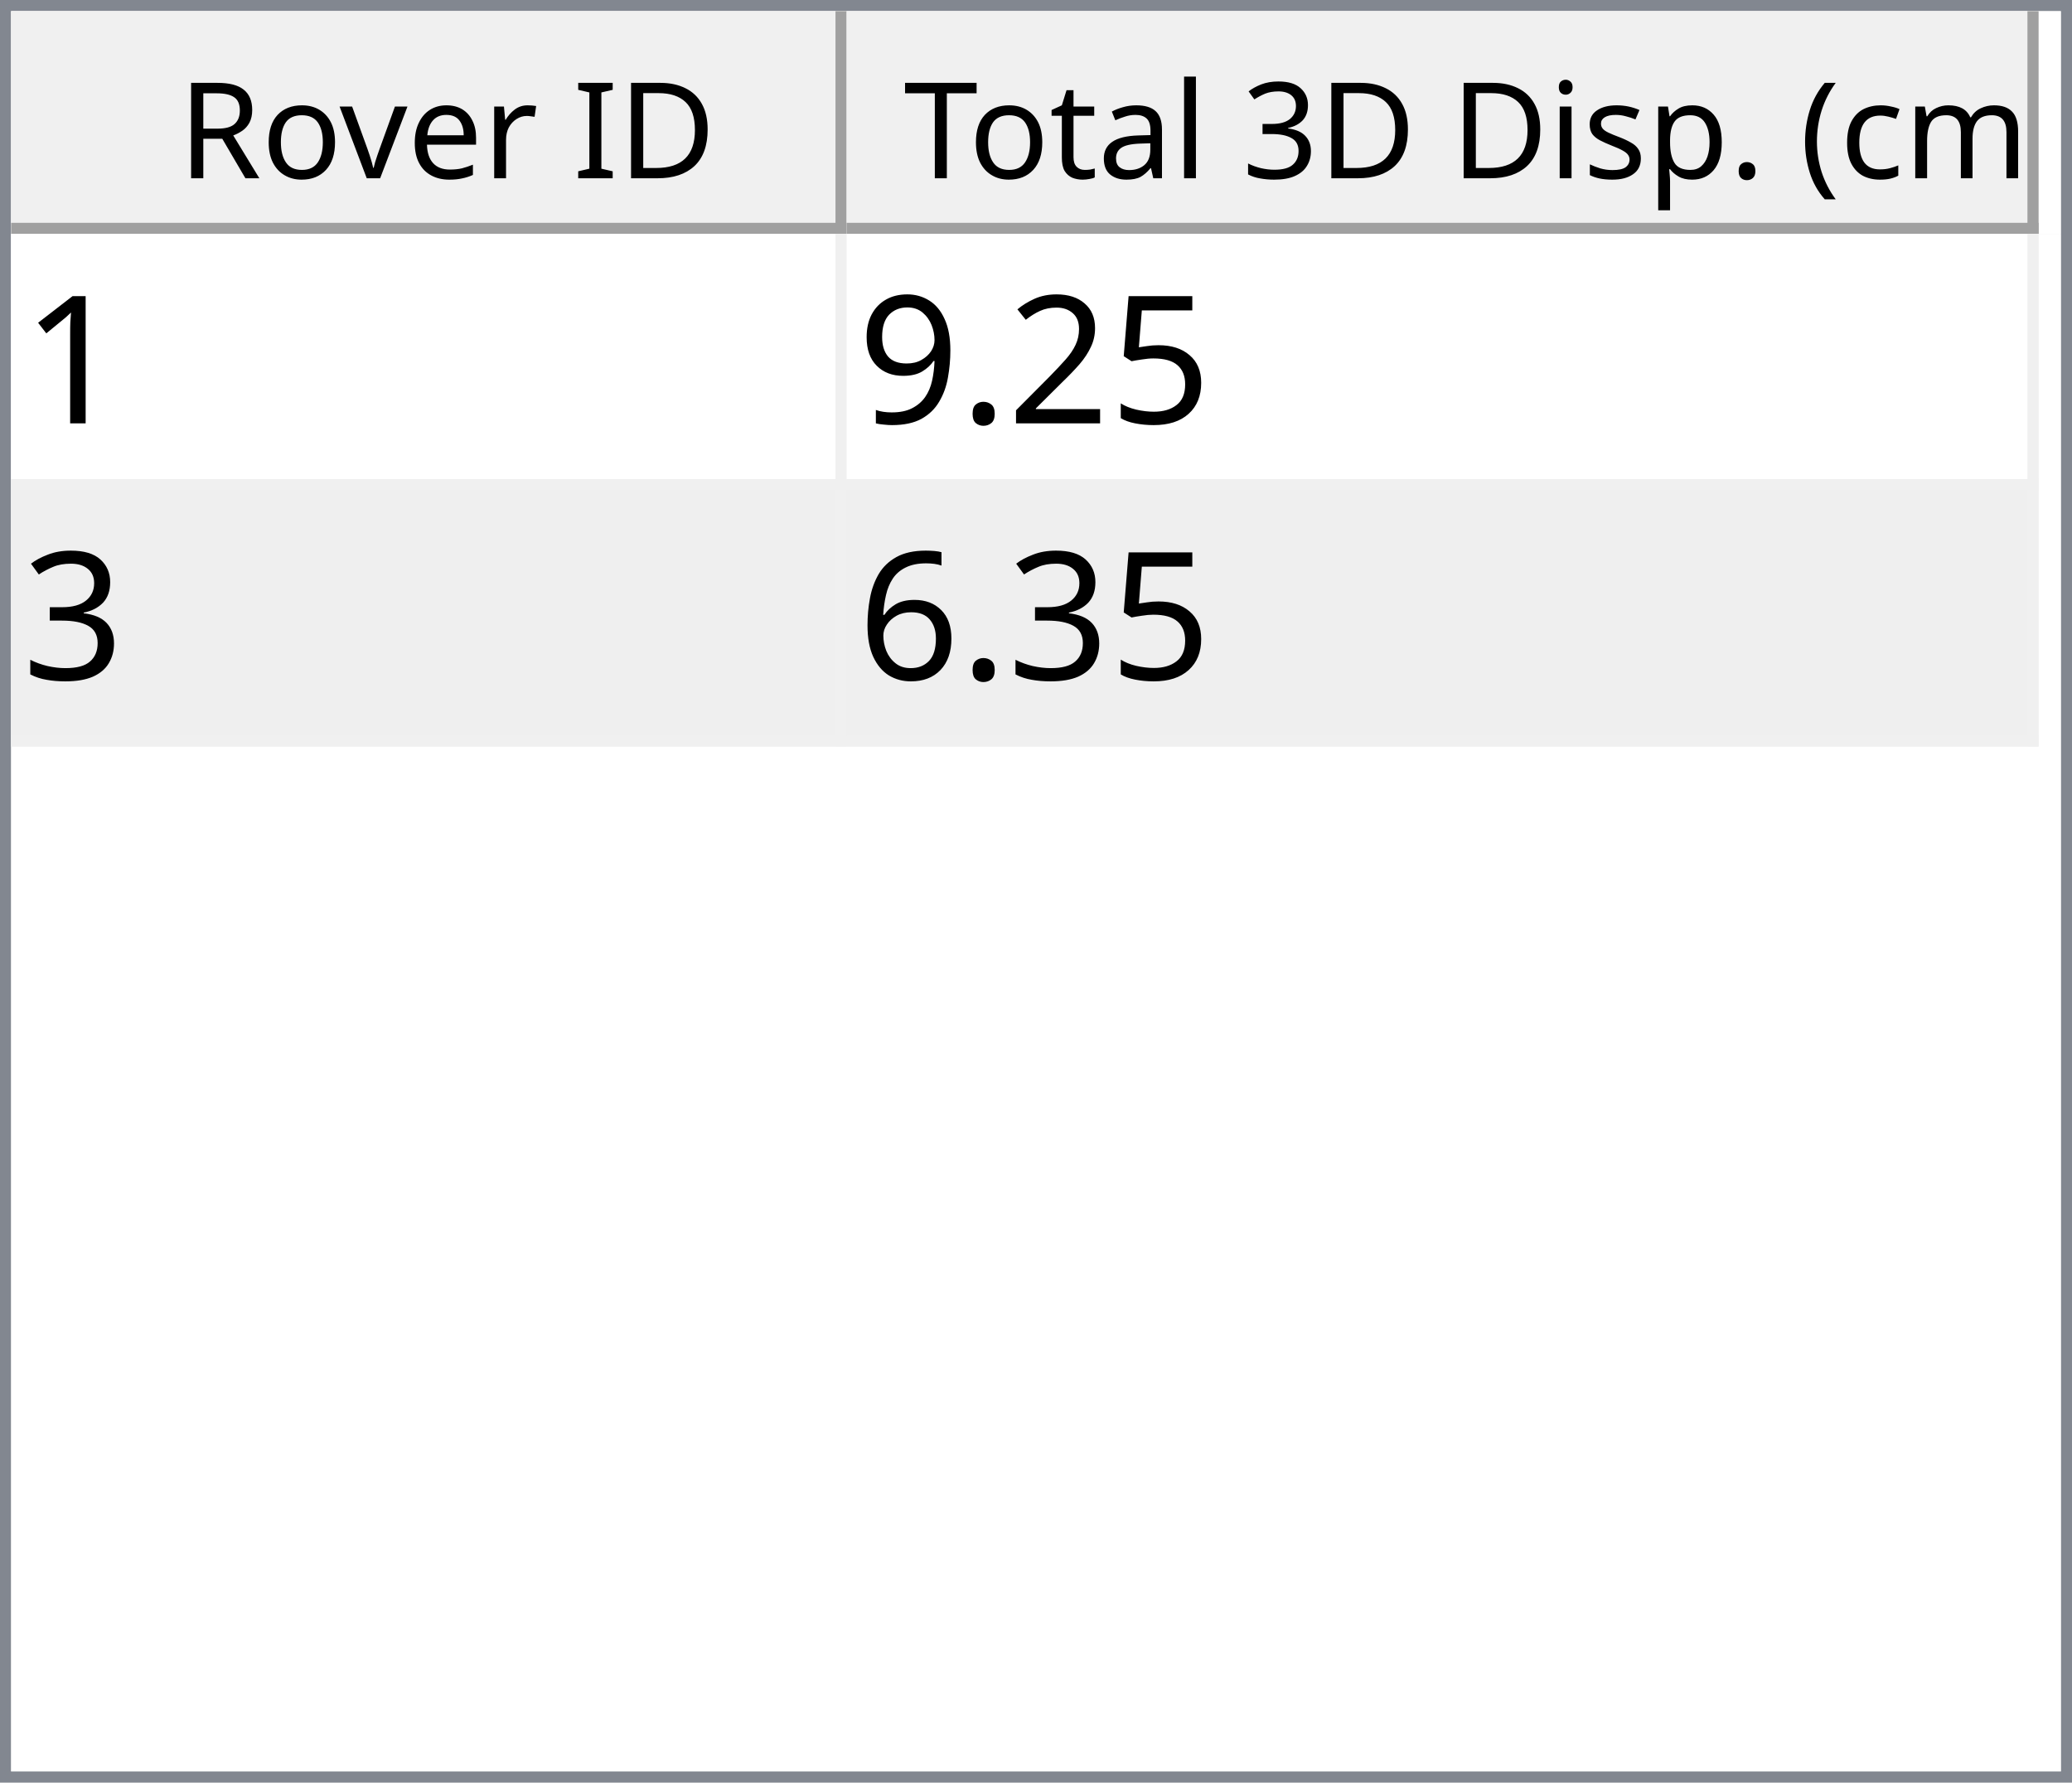
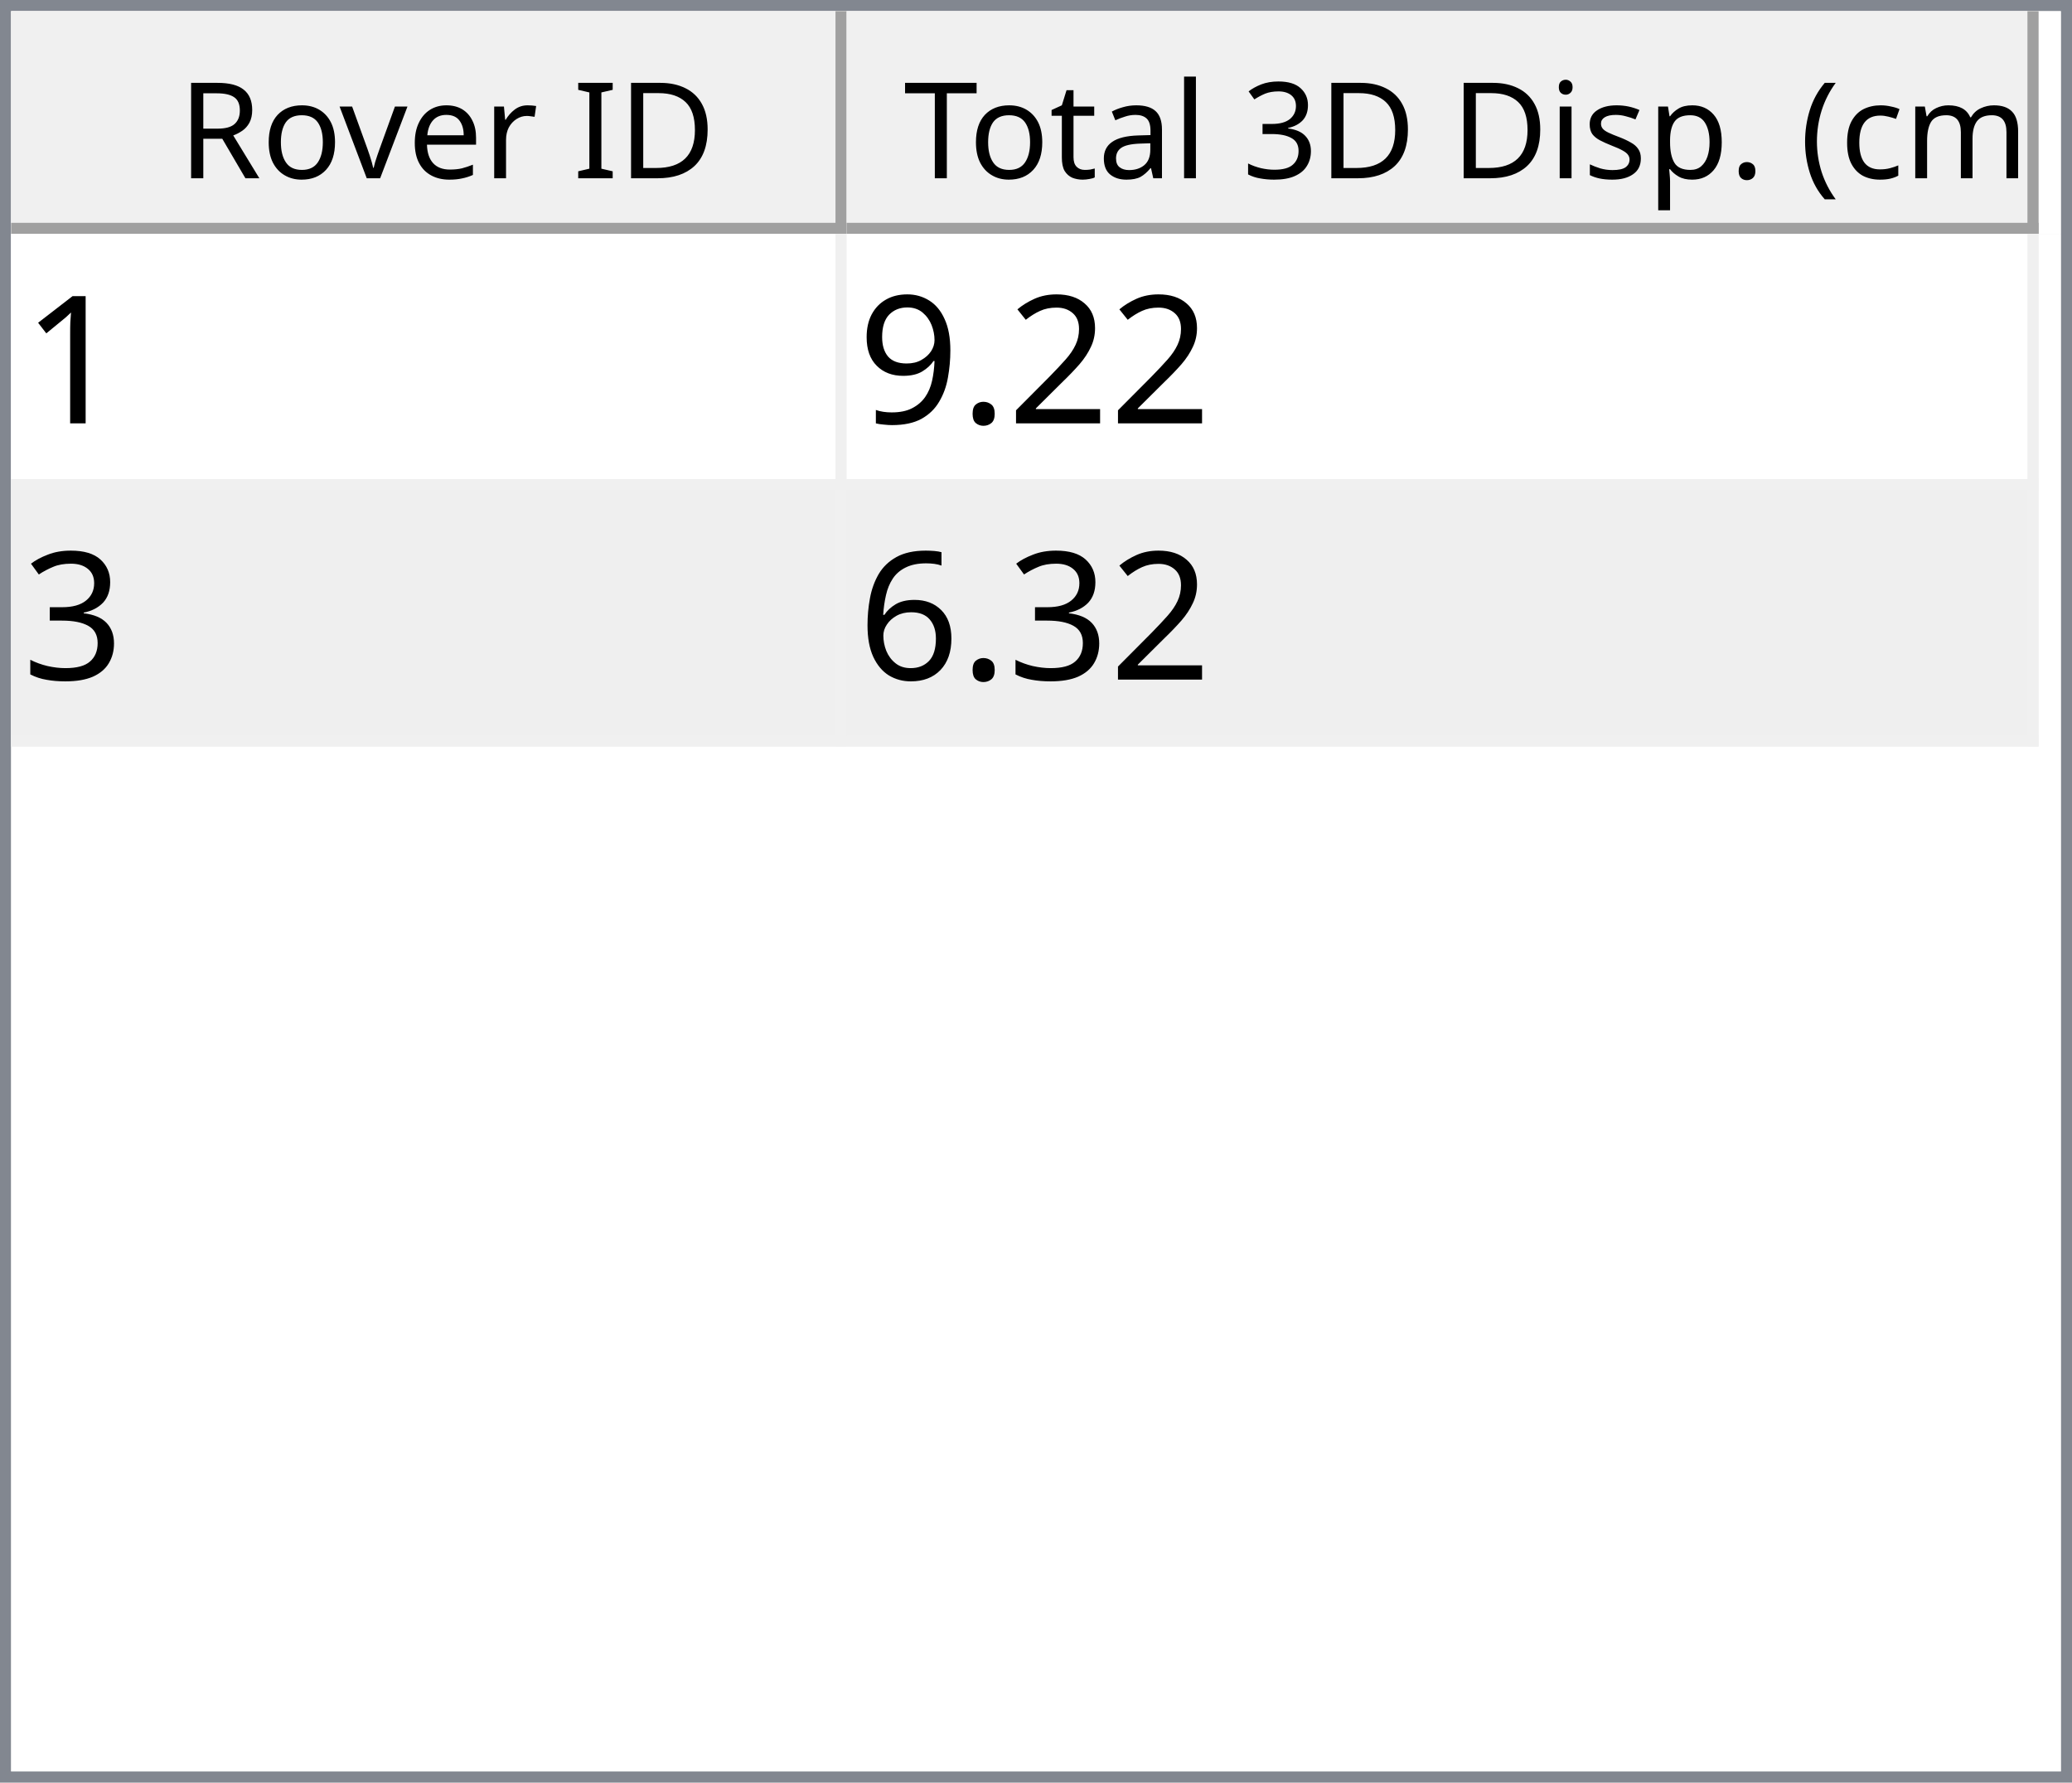
<svg xmlns="http://www.w3.org/2000/svg" style="fill-opacity:1; color-rendering:auto; color-interpolation:auto; text-rendering:auto; stroke:black; stroke-linecap:square; stroke-miterlimit:10; shape-rendering:auto; stroke-opacity:1; fill:black; stroke-dasharray:none; font-weight:normal; stroke-width:1; font-family:'Dialog'; font-style:normal; stroke-linejoin:miter; font-size:12px; stroke-dashoffset:0; image-rendering:auto;" width="186" height="160">
  <defs id="genericDefs" />
  <g>
    <defs id="defs1">
      <clipPath clipPathUnits="userSpaceOnUse" id="clipPath1">
        <path d="M0 0 L186 0 L186 160 L0 160 L0 0 Z" />
      </clipPath>
      <clipPath clipPathUnits="userSpaceOnUse" id="clipPath2">
        <path d="M0 0 L0 160 L186 160 L186 0 Z" />
      </clipPath>
      <clipPath clipPathUnits="userSpaceOnUse" id="clipPath3">
        <path d="M0 0 L0 20 L184 20 L184 0 Z" />
      </clipPath>
      <clipPath clipPathUnits="userSpaceOnUse" id="clipPath4">
        <path d="M0 0 L0 20 L75 20 L75 0 Z" />
      </clipPath>
      <clipPath clipPathUnits="userSpaceOnUse" id="clipPath5">
        <path d="M1 1 L1 19 L74 19 L74 1 Z" />
      </clipPath>
      <clipPath clipPathUnits="userSpaceOnUse" id="clipPath6">
        <path d="M0 0 L0 18 L73 18 L73 0 Z" />
      </clipPath>
      <clipPath clipPathUnits="userSpaceOnUse" id="clipPath7">
        <path d="M-0.5 -0.5 L-0.5 19.5 L74.5 19.5 L74.5 -0.5 Z" />
      </clipPath>
      <clipPath clipPathUnits="userSpaceOnUse" id="clipPath8">
        <path d="M0 0 L0 20 L107 20 L107 0 Z" />
      </clipPath>
      <clipPath clipPathUnits="userSpaceOnUse" id="clipPath9">
        <path d="M1 1 L1 19 L106 19 L106 1 Z" />
      </clipPath>
      <clipPath clipPathUnits="userSpaceOnUse" id="clipPath10">
        <path d="M0 0 L0 18 L105 18 L105 0 Z" />
      </clipPath>
      <clipPath clipPathUnits="userSpaceOnUse" id="clipPath11">
        <path d="M-0.5 -0.5 L-0.5 19.5 L106.5 19.5 L106.5 -0.5 Z" />
      </clipPath>
      <clipPath clipPathUnits="userSpaceOnUse" id="clipPath12">
        <path d="M0 0 L0 138 L184 138 L184 0 Z" />
      </clipPath>
      <clipPath clipPathUnits="userSpaceOnUse" id="clipPath13">
        <path d="M0 0 L0 46 L182 46 L182 0 Z" />
      </clipPath>
      <clipPath clipPathUnits="userSpaceOnUse" id="clipPath14">
        <path d="M-0.5 -0.5 L-0.5 45.5 L181.5 45.5 L181.5 -0.5 Z" />
      </clipPath>
      <clipPath clipPathUnits="userSpaceOnUse" id="clipPath15">
        <path d="M0 0 L0 22 L74 22 L74 0 Z" />
      </clipPath>
      <clipPath clipPathUnits="userSpaceOnUse" id="clipPath16">
        <path d="M0 0 L0 22 L106 22 L106 0 Z" />
      </clipPath>
      <font horiz-adv-x="64.551" id="font1">
        <font-face ascent="107.91" descent="25.098" units-per-em="100" style="font-style:normal; font-family:Segoe UI; font-weight:normal;" />
        <missing-glyph horiz-adv-x="64.551" d="M8.109 0 L8.109 68.266 L56.453 68.266 L56.453 0 L8.109 0 ZM15.328 7.234 L49.219 7.234 L49.219 61.031 L15.328 61.031 L15.328 7.234 Z" />
        <glyph unicode="D" horiz-adv-x="70.117" d="M9.188 0 L9.188 70.016 L28.516 70.016 Q65.531 70.016 65.531 35.891 Q65.531 19.672 55.25 9.836 Q44.969 0 27.734 0 L9.188 0 ZM17.391 62.594 L17.391 7.422 L27.828 7.422 Q41.609 7.422 49.273 14.797 Q56.938 22.172 56.938 35.688 Q56.938 62.594 28.328 62.594 L17.391 62.594 Z" />
        <glyph unicode="I" horiz-adv-x="26.611" d="M17.391 0 L9.188 0 L9.188 70.016 L17.391 70.016 L17.391 0 Z" />
        <glyph unicode=" " horiz-adv-x="27.393" d="" />
        <glyph unicode="r" horiz-adv-x="34.766" d="M34.188 41.891 Q32.078 43.5 28.125 43.5 Q23 43.5 19.555 38.672 Q16.109 33.844 16.109 25.484 L16.109 0 L8.109 0 L8.109 50 L16.109 50 L16.109 39.703 L16.312 39.703 Q18.016 44.969 21.531 47.922 Q25.047 50.875 29.391 50.875 Q32.516 50.875 34.188 50.203 L34.188 41.891 Z" />
        <glyph unicode="e" horiz-adv-x="52.295" d="M48.297 23 L12.984 23 Q13.188 14.656 17.484 10.109 Q21.781 5.562 29.297 5.562 Q37.75 5.562 44.828 11.141 L44.828 3.609 Q38.234 -1.172 27.391 -1.172 Q16.797 -1.172 10.742 5.641 Q4.688 12.453 4.688 24.812 Q4.688 36.469 11.305 43.82 Q17.922 51.172 27.734 51.172 Q37.547 51.172 42.922 44.828 Q48.297 38.484 48.297 27.203 L48.297 23 ZM40.094 29.781 Q40.047 36.719 36.75 40.578 Q33.453 44.438 27.594 44.438 Q21.922 44.438 17.969 40.383 Q14.016 36.328 13.094 29.781 L40.094 29.781 Z" />
        <glyph unicode="v" horiz-adv-x="47.9" d="M47.406 50 L27.484 0 L19.625 0 L0.688 50 L9.469 50 L22.172 13.672 Q23.578 9.672 23.922 6.688 L24.125 6.688 Q24.609 10.453 25.688 13.484 L38.969 50 L47.406 50 Z" />
        <glyph unicode="o" horiz-adv-x="58.594" d="M29 -1.172 Q17.922 -1.172 11.305 5.836 Q4.688 12.844 4.688 24.422 Q4.688 37.016 11.57 44.094 Q18.453 51.172 30.172 51.172 Q41.359 51.172 47.633 44.289 Q53.906 37.406 53.906 25.203 Q53.906 13.234 47.141 6.031 Q40.375 -1.172 29 -1.172 ZM29.594 44.438 Q21.875 44.438 17.383 39.188 Q12.891 33.938 12.891 24.703 Q12.891 15.828 17.43 10.695 Q21.969 5.562 29.594 5.562 Q37.359 5.562 41.531 10.594 Q45.703 15.625 45.703 24.906 Q45.703 34.281 41.531 39.359 Q37.359 44.438 29.594 44.438 Z" />
        <glyph unicode="R" horiz-adv-x="59.814" d="M59.375 0 L49.609 0 L37.891 19.625 Q36.281 22.359 34.766 24.289 Q33.25 26.219 31.664 27.438 Q30.078 28.656 28.25 29.219 Q26.422 29.781 24.125 29.781 L17.391 29.781 L17.391 0 L9.188 0 L9.188 70.016 L30.078 70.016 Q34.672 70.016 38.555 68.867 Q42.438 67.719 45.289 65.375 Q48.141 63.031 49.758 59.547 Q51.375 56.062 51.375 51.375 Q51.375 47.703 50.273 44.656 Q49.172 41.609 47.148 39.211 Q45.125 36.812 42.266 35.133 Q39.406 33.453 35.844 32.516 L35.844 32.328 Q37.594 31.547 38.891 30.547 Q40.188 29.547 41.359 28.18 Q42.531 26.812 43.68 25.078 Q44.828 23.344 46.234 21.047 L59.375 0 ZM17.391 62.594 L17.391 37.203 L28.516 37.203 Q31.594 37.203 34.203 38.133 Q36.812 39.062 38.719 40.797 Q40.625 42.531 41.703 45.047 Q42.781 47.562 42.781 50.688 Q42.781 56.297 39.141 59.445 Q35.5 62.594 28.609 62.594 L17.391 62.594 Z" />
        <glyph unicode=")" horiz-adv-x="30.176" d="M8.297 -15.922 L1.172 -15.922 Q16.406 2.344 16.406 26.812 Q16.406 51.469 1.078 70.016 L8.297 70.016 Q23.531 52.156 23.531 26.703 Q23.531 1.375 8.297 -15.922 Z" />
        <glyph unicode="m" horiz-adv-x="86.133" d="M79.109 0 L71.094 0 L71.094 28.719 Q71.094 37.016 68.531 40.727 Q65.969 44.438 59.906 44.438 Q54.781 44.438 51.195 39.75 Q47.609 35.062 47.609 28.516 L47.609 0 L39.594 0 L39.594 29.688 Q39.594 44.438 28.219 44.438 Q22.953 44.438 19.531 40.016 Q16.109 35.594 16.109 28.516 L16.109 0 L8.109 0 L8.109 50 L16.109 50 L16.109 42.094 L16.312 42.094 Q21.625 51.172 31.844 51.172 Q36.969 51.172 40.773 48.312 Q44.578 45.453 46 40.828 Q51.562 51.172 62.594 51.172 Q79.109 51.172 79.109 30.812 L79.109 0 Z" />
        <glyph unicode="c" horiz-adv-x="46.191" d="M42.188 2.297 Q36.422 -1.172 28.516 -1.172 Q17.828 -1.172 11.258 5.789 Q4.688 12.75 4.688 23.828 Q4.688 36.188 11.766 43.68 Q18.844 51.172 30.672 51.172 Q37.25 51.172 42.281 48.734 L42.281 40.531 Q36.719 44.438 30.375 44.438 Q22.703 44.438 17.797 38.945 Q12.891 33.453 12.891 24.516 Q12.891 15.719 17.508 10.641 Q22.125 5.562 29.891 5.562 Q36.422 5.562 42.188 9.906 L42.188 2.297 Z" />
        <glyph unicode="(" horiz-adv-x="30.176" d="M29.109 -15.922 L21.969 -15.922 Q6.844 1.375 6.844 26.703 Q6.844 52.156 21.969 70.016 L29.203 70.016 Q13.875 51.469 13.875 26.812 Q13.875 2.344 29.109 -15.922 Z" />
        <glyph unicode="." horiz-adv-x="21.68" d="M10.891 -1.078 Q8.641 -1.078 7.055 0.539 Q5.469 2.156 5.469 4.391 Q5.469 6.641 7.055 8.273 Q8.641 9.906 10.891 9.906 Q13.188 9.906 14.797 8.273 Q16.406 6.641 16.406 4.391 Q16.406 2.156 14.797 0.539 Q13.188 -1.078 10.891 -1.078 Z" />
        <glyph unicode="p" horiz-adv-x="58.789" d="M16.312 7.234 L16.109 7.234 L16.109 -23 L8.109 -23 L8.109 50 L16.109 50 L16.109 41.219 L16.312 41.219 Q22.219 51.172 33.594 51.172 Q43.266 51.172 48.688 44.461 Q54.109 37.75 54.109 26.469 Q54.109 13.922 48 6.375 Q41.891 -1.172 31.297 -1.172 Q21.578 -1.172 16.312 7.234 ZM16.109 27.391 L16.109 20.406 Q16.109 14.203 20.141 9.883 Q24.172 5.562 30.375 5.562 Q37.641 5.562 41.773 11.133 Q45.906 16.703 45.906 26.609 Q45.906 34.969 42.047 39.703 Q38.188 44.438 31.594 44.438 Q24.609 44.438 20.359 39.578 Q16.109 34.719 16.109 27.391 Z" />
        <glyph unicode="s" horiz-adv-x="42.432" d="M5.078 1.812 L5.078 10.406 Q11.625 5.562 19.484 5.562 Q30.031 5.562 30.031 12.594 Q30.031 14.594 29.125 15.992 Q28.219 17.391 26.68 18.461 Q25.141 19.531 23.07 20.383 Q21 21.234 18.609 22.172 Q15.281 23.484 12.766 24.828 Q10.25 26.172 8.57 27.859 Q6.891 29.547 6.031 31.695 Q5.172 33.844 5.172 36.719 Q5.172 40.234 6.789 42.945 Q8.406 45.656 11.086 47.484 Q13.766 49.312 17.211 50.242 Q20.656 51.172 24.312 51.172 Q30.812 51.172 35.938 48.922 L35.938 40.828 Q30.422 44.438 23.25 44.438 Q21 44.438 19.195 43.922 Q17.391 43.406 16.094 42.477 Q14.797 41.547 14.086 40.258 Q13.375 38.969 13.375 37.406 Q13.375 35.453 14.086 34.133 Q14.797 32.812 16.164 31.789 Q17.531 30.766 19.484 29.938 Q21.438 29.109 23.922 28.125 Q27.25 26.859 29.883 25.516 Q32.516 24.172 34.375 22.484 Q36.234 20.797 37.234 18.602 Q38.234 16.406 38.234 13.375 Q38.234 9.672 36.602 6.938 Q34.969 4.203 32.234 2.398 Q29.5 0.594 25.93 -0.289 Q22.359 -1.172 18.453 -1.172 Q10.75 -1.172 5.078 1.812 Z" />
        <glyph unicode="i" horiz-adv-x="24.219" d="M12.203 62.703 Q10.062 62.703 8.547 64.164 Q7.031 65.625 7.031 67.875 Q7.031 70.125 8.547 71.609 Q10.062 73.094 12.203 73.094 Q14.406 73.094 15.945 71.609 Q17.484 70.125 17.484 67.875 Q17.484 65.719 15.945 64.211 Q14.406 62.703 12.203 62.703 ZM16.109 0 L8.109 0 L8.109 50 L16.109 50 L16.109 0 Z" />
        <glyph unicode="3" horiz-adv-x="53.906" d="M46.531 19.828 Q46.531 15.094 44.75 11.211 Q42.969 7.328 39.719 4.57 Q36.469 1.812 31.93 0.297 Q27.391 -1.219 21.922 -1.219 Q11.922 -1.219 6 2.594 L6 11.188 Q13.094 5.609 22.219 5.609 Q25.875 5.609 28.828 6.539 Q31.781 7.469 33.906 9.227 Q36.031 10.984 37.18 13.477 Q38.328 15.969 38.328 19.094 Q38.328 32.812 18.797 32.812 L12.984 32.812 L12.984 39.594 L18.5 39.594 Q35.797 39.594 35.797 52.484 Q35.797 64.406 22.609 64.406 Q15.188 64.406 8.688 59.422 L8.688 67.188 Q15.375 71.188 24.609 71.188 Q29 71.188 32.57 69.969 Q36.141 68.75 38.68 66.555 Q41.219 64.359 42.609 61.281 Q44 58.203 44 54.5 Q44 40.672 30.031 36.719 L30.031 36.531 Q33.594 36.141 36.625 34.797 Q39.656 33.453 41.852 31.305 Q44.047 29.156 45.289 26.25 Q46.531 23.344 46.531 19.828 Z" />
        <glyph unicode="l" horiz-adv-x="24.219" d="M16.109 0 L8.109 0 L8.109 74.031 L16.109 74.031 L16.109 0 Z" />
        <glyph unicode="a" horiz-adv-x="50.879" d="M43.891 0 L35.891 0 L35.891 7.812 L35.688 7.812 Q30.469 -1.172 20.312 -1.172 Q12.844 -1.172 8.617 2.781 Q4.391 6.734 4.391 13.281 Q4.391 27.297 20.906 29.594 L35.891 31.688 Q35.891 44.438 25.594 44.438 Q16.547 44.438 9.281 38.281 L9.281 46.484 Q16.656 51.172 26.266 51.172 Q43.891 51.172 43.891 32.516 L43.891 0 ZM35.891 25.297 L23.828 23.641 Q18.266 22.859 15.43 20.875 Q12.594 18.891 12.594 13.875 Q12.594 10.203 15.211 7.883 Q17.828 5.562 22.172 5.562 Q28.125 5.562 32.008 9.742 Q35.891 13.922 35.891 20.312 L35.891 25.297 Z" />
        <glyph unicode="t" horiz-adv-x="33.887" d="M31.297 0.484 Q28.469 -1.078 23.828 -1.078 Q10.688 -1.078 10.688 13.578 L10.688 43.172 L2.094 43.172 L2.094 50 L10.688 50 L10.688 62.203 L18.703 64.797 L18.703 50 L31.297 50 L31.297 43.172 L18.703 43.172 L18.703 14.984 Q18.703 9.969 20.414 7.82 Q22.125 5.672 26.078 5.672 Q29.109 5.672 31.297 7.328 L31.297 0.484 Z" />
        <glyph unicode="T" horiz-adv-x="52.393" d="M50.594 62.594 L30.375 62.594 L30.375 0 L22.172 0 L22.172 62.594 L2 62.594 L2 70.016 L50.594 70.016 L50.594 62.594 Z" />
      </font>
      <font horiz-adv-x="75.0" id="font2">
        <font-face ascent="100.537" descent="21.973" units-per-em="100" style="font-style:normal; font-family:sans-serif; font-weight:normal;" />
        <missing-glyph horiz-adv-x="75.0" d="M12.5 0 L12.5 62.5 L62.5 62.5 L62.5 0 L12.5 0 ZM14.062 1.562 L60.938 1.562 L60.938 60.938 L14.062 60.938 L14.062 1.562 Z" />
        <glyph unicode="1" horiz-adv-x="55.615" d="M37.25 0 L28.469 0 L28.469 56 Q25.297 52.984 20.141 49.953 Q14.984 46.922 10.891 45.406 L10.891 53.906 Q18.266 57.375 23.781 62.305 Q29.297 67.234 31.594 71.875 L37.25 71.875 L37.25 0 Z" />
-         <glyph unicode="5" horiz-adv-x="55.615" d="M4.156 18.75 L13.375 19.531 Q14.406 12.797 18.141 9.398 Q21.875 6 27.156 6 Q33.5 6 37.891 10.789 Q42.281 15.578 42.281 23.484 Q42.281 31 38.062 35.352 Q33.844 39.703 27 39.703 Q22.75 39.703 19.336 37.773 Q15.922 35.844 13.969 32.766 L5.719 33.844 L12.641 70.609 L48.25 70.609 L48.25 62.203 L19.672 62.203 L15.828 42.969 Q22.266 47.469 29.344 47.469 Q38.719 47.469 45.164 40.969 Q51.609 34.469 51.609 24.266 Q51.609 14.547 45.953 7.469 Q39.062 -1.219 27.156 -1.219 Q17.391 -1.219 11.211 4.25 Q5.031 9.719 4.156 18.75 Z" />
        <glyph unicode="2" horiz-adv-x="55.615" d="M50.344 8.453 L50.344 0 L3.031 0 Q2.938 3.172 4.047 6.109 Q5.859 10.938 9.836 15.625 Q13.812 20.312 21.344 26.469 Q33.016 36.031 37.117 41.625 Q41.219 47.219 41.219 52.203 Q41.219 57.422 37.477 61.008 Q33.734 64.594 27.734 64.594 Q21.391 64.594 17.578 60.789 Q13.766 56.984 13.719 50.25 L4.688 51.172 Q5.609 61.281 11.664 66.578 Q17.719 71.875 27.938 71.875 Q38.234 71.875 44.242 66.164 Q50.25 60.453 50.25 52 Q50.25 47.703 48.492 43.555 Q46.734 39.406 42.656 34.812 Q38.578 30.219 29.109 22.219 Q21.188 15.578 18.945 13.211 Q16.703 10.844 15.234 8.453 L50.344 8.453 Z" />
        <glyph unicode="." horiz-adv-x="27.783" d="M9.078 0 L9.078 10.016 L19.094 10.016 L19.094 0 L9.078 0 Z" />
        <glyph unicode="9" horiz-adv-x="55.615" d="M5.469 16.547 L13.922 17.328 Q14.984 11.375 18.016 8.688 Q21.047 6 25.781 6 Q29.828 6 32.883 7.859 Q35.938 9.719 37.891 12.82 Q39.844 15.922 41.164 21.195 Q42.484 26.469 42.484 31.938 Q42.484 32.516 42.438 33.688 Q39.797 29.5 35.234 26.883 Q30.672 24.266 25.344 24.266 Q16.453 24.266 10.305 30.711 Q4.156 37.156 4.156 47.703 Q4.156 58.594 10.578 65.234 Q17 71.875 26.656 71.875 Q33.641 71.875 39.43 68.117 Q45.219 64.359 48.219 57.398 Q51.219 50.438 51.219 37.25 Q51.219 23.531 48.242 15.406 Q45.266 7.281 39.383 3.031 Q33.5 -1.219 25.594 -1.219 Q17.188 -1.219 11.867 3.445 Q6.547 8.109 5.469 16.547 ZM41.453 48.141 Q41.453 55.719 37.43 60.156 Q33.406 64.594 27.734 64.594 Q21.875 64.594 17.531 59.812 Q13.188 55.031 13.188 47.406 Q13.188 40.578 17.312 36.305 Q21.438 32.031 27.484 32.031 Q33.594 32.031 37.523 36.305 Q41.453 40.578 41.453 48.141 Z" />
        <glyph unicode="3" horiz-adv-x="55.615" d="M4.203 18.891 L12.984 20.062 Q14.5 12.594 18.141 9.297 Q21.781 6 27 6 Q33.203 6 37.477 10.297 Q41.75 14.594 41.75 20.953 Q41.75 27 37.797 30.93 Q33.844 34.859 27.734 34.859 Q25.25 34.859 21.531 33.891 L22.516 41.609 Q23.391 41.5 23.922 41.5 Q29.547 41.5 34.039 44.43 Q38.531 47.359 38.531 53.469 Q38.531 58.297 35.258 61.477 Q31.984 64.656 26.812 64.656 Q21.688 64.656 18.266 61.43 Q14.844 58.203 13.875 51.766 L5.078 53.328 Q6.688 62.156 12.398 67.016 Q18.109 71.875 26.609 71.875 Q32.469 71.875 37.398 69.359 Q42.328 66.844 44.945 62.5 Q47.562 58.156 47.562 53.266 Q47.562 48.641 45.07 44.828 Q42.578 41.016 37.703 38.766 Q44.047 37.312 47.562 32.695 Q51.078 28.078 51.078 21.141 Q51.078 11.766 44.242 5.25 Q37.406 -1.266 26.953 -1.266 Q17.531 -1.266 11.305 4.352 Q5.078 9.969 4.203 18.891 Z" />
        <glyph unicode="6" horiz-adv-x="55.615" d="M49.75 54.047 L41.016 53.375 Q39.844 58.547 37.703 60.891 Q34.125 64.656 28.906 64.656 Q24.703 64.656 21.531 62.312 Q17.391 59.281 14.992 53.469 Q12.594 47.656 12.5 36.922 Q15.672 41.75 20.266 44.094 Q24.859 46.438 29.891 46.438 Q38.672 46.438 44.852 39.969 Q51.031 33.5 51.031 23.25 Q51.031 16.5 48.125 10.719 Q45.219 4.938 40.141 1.859 Q35.062 -1.219 28.609 -1.219 Q17.625 -1.219 10.695 6.859 Q3.766 14.938 3.766 33.5 Q3.766 54.25 11.422 63.672 Q18.109 71.875 29.438 71.875 Q37.891 71.875 43.289 67.141 Q48.688 62.406 49.75 54.047 ZM13.875 23.188 Q13.875 18.656 15.797 14.508 Q17.719 10.359 21.188 8.18 Q24.656 6 28.469 6 Q34.031 6 38.039 10.492 Q42.047 14.984 42.047 22.703 Q42.047 30.125 38.086 34.398 Q34.125 38.672 28.125 38.672 Q22.172 38.672 18.023 34.398 Q13.875 30.125 13.875 23.188 Z" />
      </font>
    </defs>
    <g style="fill:white; stroke:white;">
      <rect x="0" y="0" width="186" style="clip-path:url(#clipPath1); stroke:none;" height="160" />
    </g>
    <g style="fill:white; text-rendering:optimizeSpeed; color-rendering:optimizeSpeed; image-rendering:optimizeSpeed; shape-rendering:crispEdges; stroke:white; color-interpolation:sRGB;">
      <rect x="0" width="186" height="160" y="0" style="stroke:none;" />
      <path style="stroke:none;" d="M0 160 L186 160 L186 0 L0 0 Z" />
    </g>
    <g style="fill:rgb(240,240,240); font-family:'Segoe UI'; stroke:rgb(240,240,240);">
      <rect x="0" y="0" width="186" style="clip-path:url(#clipPath2); stroke:none;" height="160" />
    </g>
    <g style="fill:rgb(130,135,144); font-family:'Segoe UI'; stroke:rgb(130,135,144);">
      <path d="M0 0 L186 0 L186 160 L0 160 L0 0 ZM1 1 L185 1 L185 159 L1 159 L1 1 Z" style="fill-rule:evenodd; clip-path:url(#clipPath2); stroke:none;" />
    </g>
    <g style="fill:white; font-family:'Segoe UI'; stroke:white;" transform="translate(1,1)">
      <rect x="0" y="0" width="184" style="clip-path:url(#clipPath3); stroke:none;" height="20" />
    </g>
    <g style="fill:rgb(240,240,240); font-family:'Segoe UI'; stroke:rgb(240,240,240);" transform="translate(1,1)">
      <rect x="0" y="0" width="75" style="clip-path:url(#clipPath4); stroke:none;" height="20" />
    </g>
    <g style="font-family:'Segoe UI';" transform="translate(2,2)">
      <text x="14" xml:space="preserve" y="14" style="clip-path:url(#clipPath6); stroke:none;">Rover ID</text>
    </g>
    <g style="fill:rgb(160,160,160); font-family:'Segoe UI'; stroke:rgb(160,160,160); stroke-linejoin:bevel;" transform="translate(1.5,1.5)">
      <line x1="74" x2="74" y1="0" style="fill:none; clip-path:url(#clipPath7);" y2="19" />
    </g>
    <g style="fill:rgb(160,160,160); font-family:'Segoe UI'; stroke:rgb(160,160,160); stroke-linejoin:bevel;" transform="matrix(1,0,0,1,1,1) translate(0.5,0.5)">
      <line x1="0" x2="74" y1="19" style="fill:none; clip-path:url(#clipPath7);" y2="19" />
    </g>
    <g style="fill:rgb(240,240,240); font-family:'Segoe UI'; stroke:rgb(240,240,240);" transform="translate(76,1)">
      <rect x="0" y="0" width="107" style="clip-path:url(#clipPath8); stroke:none;" height="20" />
    </g>
    <g style="font-family:'Segoe UI';" transform="translate(77,2)">
      <text x="1" xml:space="preserve" y="14" style="clip-path:url(#clipPath10); stroke:none;"> Total 3D Disp. (cm)</text>
    </g>
    <g style="fill:rgb(160,160,160); font-family:'Segoe UI'; stroke:rgb(160,160,160); stroke-linejoin:bevel;" transform="translate(76.5,1.5)">
      <line x1="106" x2="106" y1="0" style="fill:none; clip-path:url(#clipPath11);" y2="19" />
    </g>
    <g style="fill:rgb(160,160,160); font-family:'Segoe UI'; stroke:rgb(160,160,160); stroke-linejoin:bevel;" transform="matrix(1,0,0,1,76,1) translate(0.5,0.5)">
      <line x1="0" x2="106" y1="19" style="fill:none; clip-path:url(#clipPath11);" y2="19" />
    </g>
    <g style="fill:white; font-family:'Segoe UI'; stroke:white;" transform="translate(1,21)">
      <rect x="0" y="0" width="184" style="clip-path:url(#clipPath12); stroke:none;" height="138" />
    </g>
    <g style="fill:rgb(240,240,240); font-size:16px; font-family:sans-serif; stroke:rgb(240,240,240);" transform="translate(1,21)">
      <rect x="0" y="0" width="182" style="clip-path:url(#clipPath13); stroke:none;" height="46" />
      <line transform="translate(0.5,0.5)" x1="0" x2="181" y1="22" style="clip-path:url(#clipPath14); fill:none; stroke-linejoin:bevel;" y2="22" />
    </g>
    <g transform="matrix(1,0,0,1,1,21) translate(0.5,0.5)" style="fill:rgb(240,240,240); font-size:16px; font-family:sans-serif; stroke:rgb(240,240,240); stroke-linejoin:bevel;">
      <line x1="0" x2="181" y1="45" style="fill:none; clip-path:url(#clipPath14);" y2="45" />
    </g>
    <g transform="matrix(1,0,0,1,1,21) translate(0.5,0.5)" style="fill:rgb(240,240,240); font-size:16px; font-family:sans-serif; stroke:rgb(240,240,240); stroke-linejoin:bevel;">
      <line x1="74" x2="74" y1="0" style="fill:none; clip-path:url(#clipPath14);" y2="45" />
    </g>
    <g transform="matrix(1,0,0,1,1,21) translate(0.5,0.5)" style="fill:rgb(240,240,240); font-size:16px; font-family:sans-serif; stroke:rgb(240,240,240); stroke-linejoin:bevel;">
      <line x1="181" x2="181" y1="0" style="fill:none; clip-path:url(#clipPath14);" y2="45" />
    </g>
    <g style="fill:white; font-size:16px; font-family:sans-serif; stroke:white;" transform="matrix(1,0,0,1,1,21)">
      <rect x="0" y="0" width="74" style="clip-path:url(#clipPath15); stroke:none;" height="22" />
      <text x="1" y="17" style="fill:black; clip-path:url(#clipPath15); stroke:none;" xml:space="preserve">1</text>
    </g>
    <g style="fill:white; font-size:16px; font-family:sans-serif; stroke:white;" transform="matrix(1,0,0,1,1,21) translate(75,0)">
      <rect x="0" y="0" width="106" style="clip-path:url(#clipPath16); stroke:none;" height="22" />
-       <text x="1" y="17" style="fill:black; clip-path:url(#clipPath16); stroke:none;" xml:space="preserve">9.25</text>
+       <text x="1" y="17" style="fill:black; clip-path:url(#clipPath16); stroke:none;" xml:space="preserve">9.22</text>
    </g>
    <g style="fill:rgb(239,239,239); font-size:16px; font-family:sans-serif; stroke:rgb(239,239,239);" transform="matrix(1,0,0,1,1,21) translate(0,23)">
      <rect x="0" y="0" width="74" style="clip-path:url(#clipPath15); stroke:none;" height="22" />
      <text x="1" y="17" style="fill:black; clip-path:url(#clipPath15); stroke:none;" xml:space="preserve">3</text>
    </g>
    <g style="fill:rgb(239,239,239); font-size:16px; font-family:sans-serif; stroke:rgb(239,239,239);" transform="matrix(1,0,0,1,1,21) translate(75,23)">
      <rect x="0" y="0" width="106" style="clip-path:url(#clipPath16); stroke:none;" height="22" />
-       <text x="1" y="17" style="fill:black; clip-path:url(#clipPath16); stroke:none;" xml:space="preserve">6.35</text>
+       <text x="1" y="17" style="fill:black; clip-path:url(#clipPath16); stroke:none;" xml:space="preserve">6.32</text>
    </g>
  </g>
</svg>
